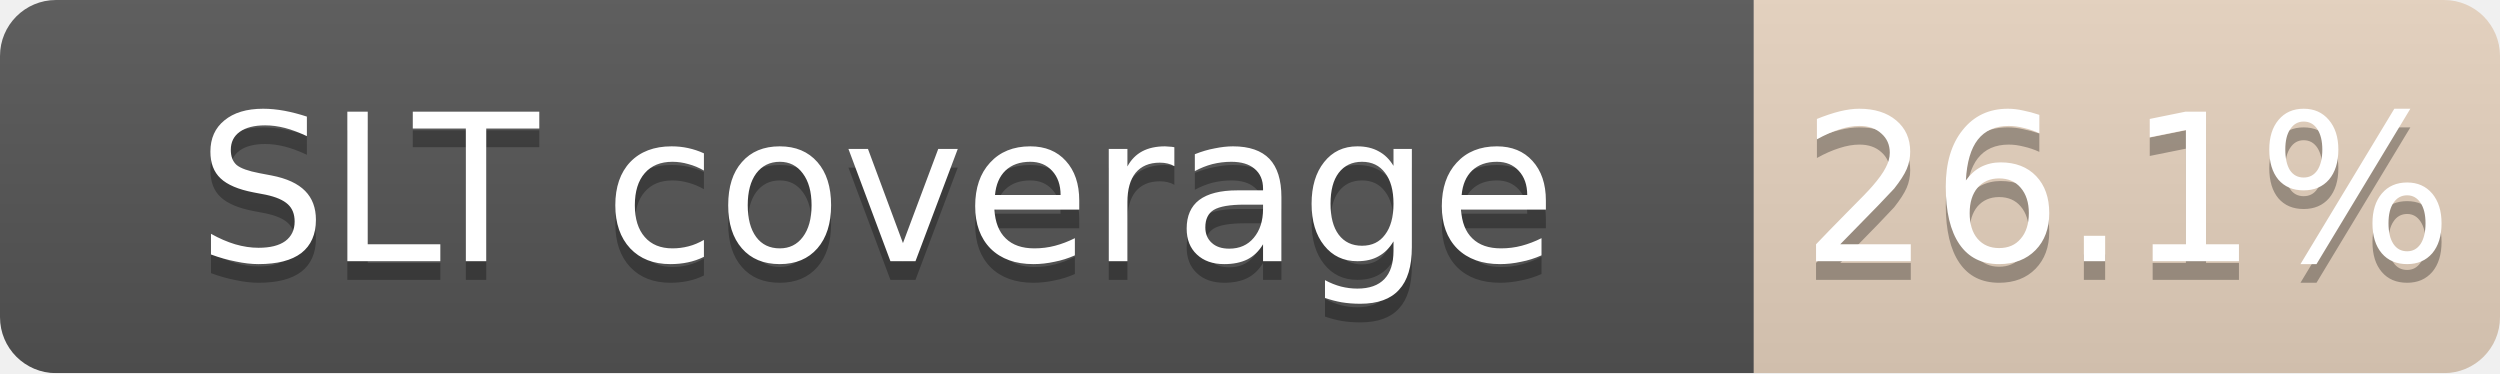
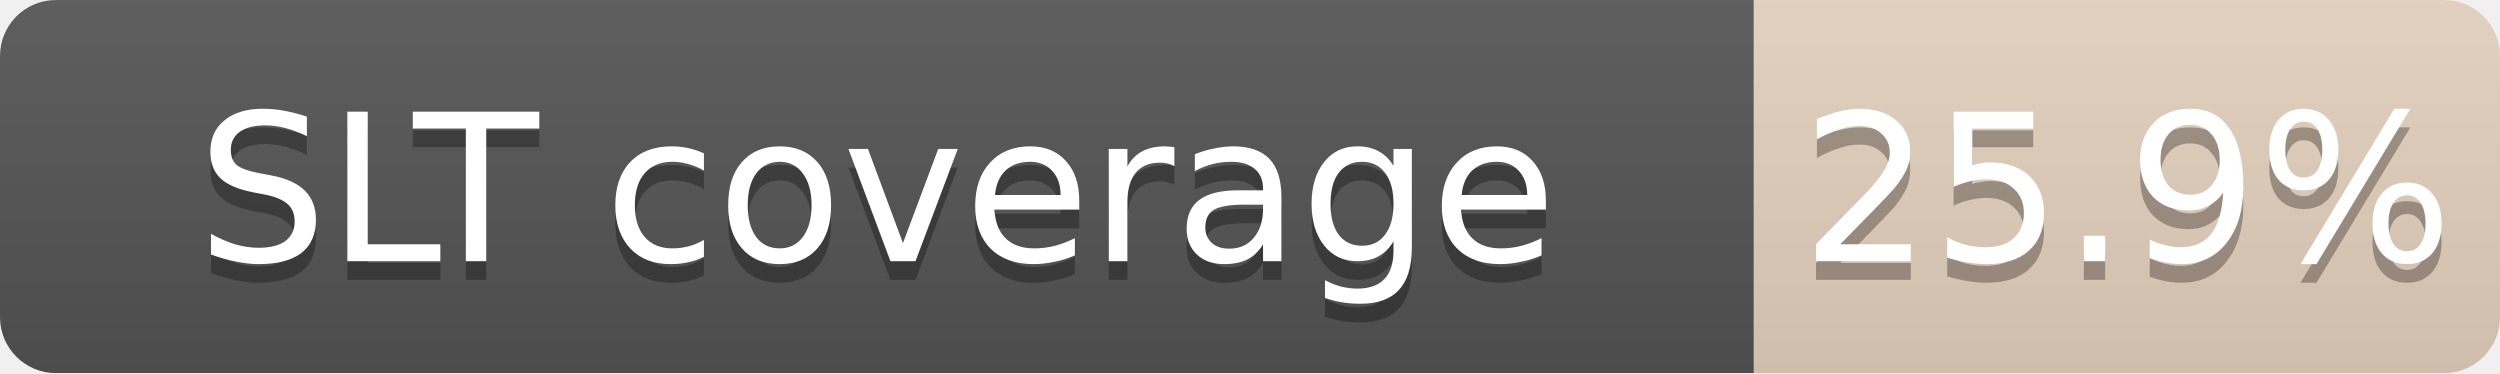
<svg xmlns="http://www.w3.org/2000/svg" width="134" height="20">
  <linearGradient id="b" x2="0" y2="100%">
    <stop offset="0" stop-color="#bbb" stop-opacity=".1" />
    <stop offset="1" stop-opacity=".1" />
  </linearGradient>
  <mask id="a">
    <rect width="134" height="20" rx="3" fill="#fff" />
  </mask>
  <g mask="url(#a)">
    <path fill="#555" d="M0 0h94v20H0z" />
    <path fill="#CD7F32" fill-opacity="0.26" d="M94 0h40v20H94z" />
    <path fill="url(#b)" d="M0 0h134v20H0z" />
  </g>
  <g fill="#fff" text-anchor="middle" font-family="DejaVu Sans,Verdana,Geneva,sans-serif" font-size="11">
    <text x="47.0" y="15" fill="#010101" fill-opacity=".3">SLT coverage</text>
    <text x="47.0" y="14">SLT coverage</text>
-     <text x="114.0" y="15" fill="#010101" fill-opacity=".3">26.1%</text>
-     <text x="114.0" y="14">26.1%</text>
+     <text x="114.0" y="15" fill="#010101" fill-opacity=".3">25.9%</text>
+     <text x="114.0" y="14">25.9%</text>
  </g>
</svg>
